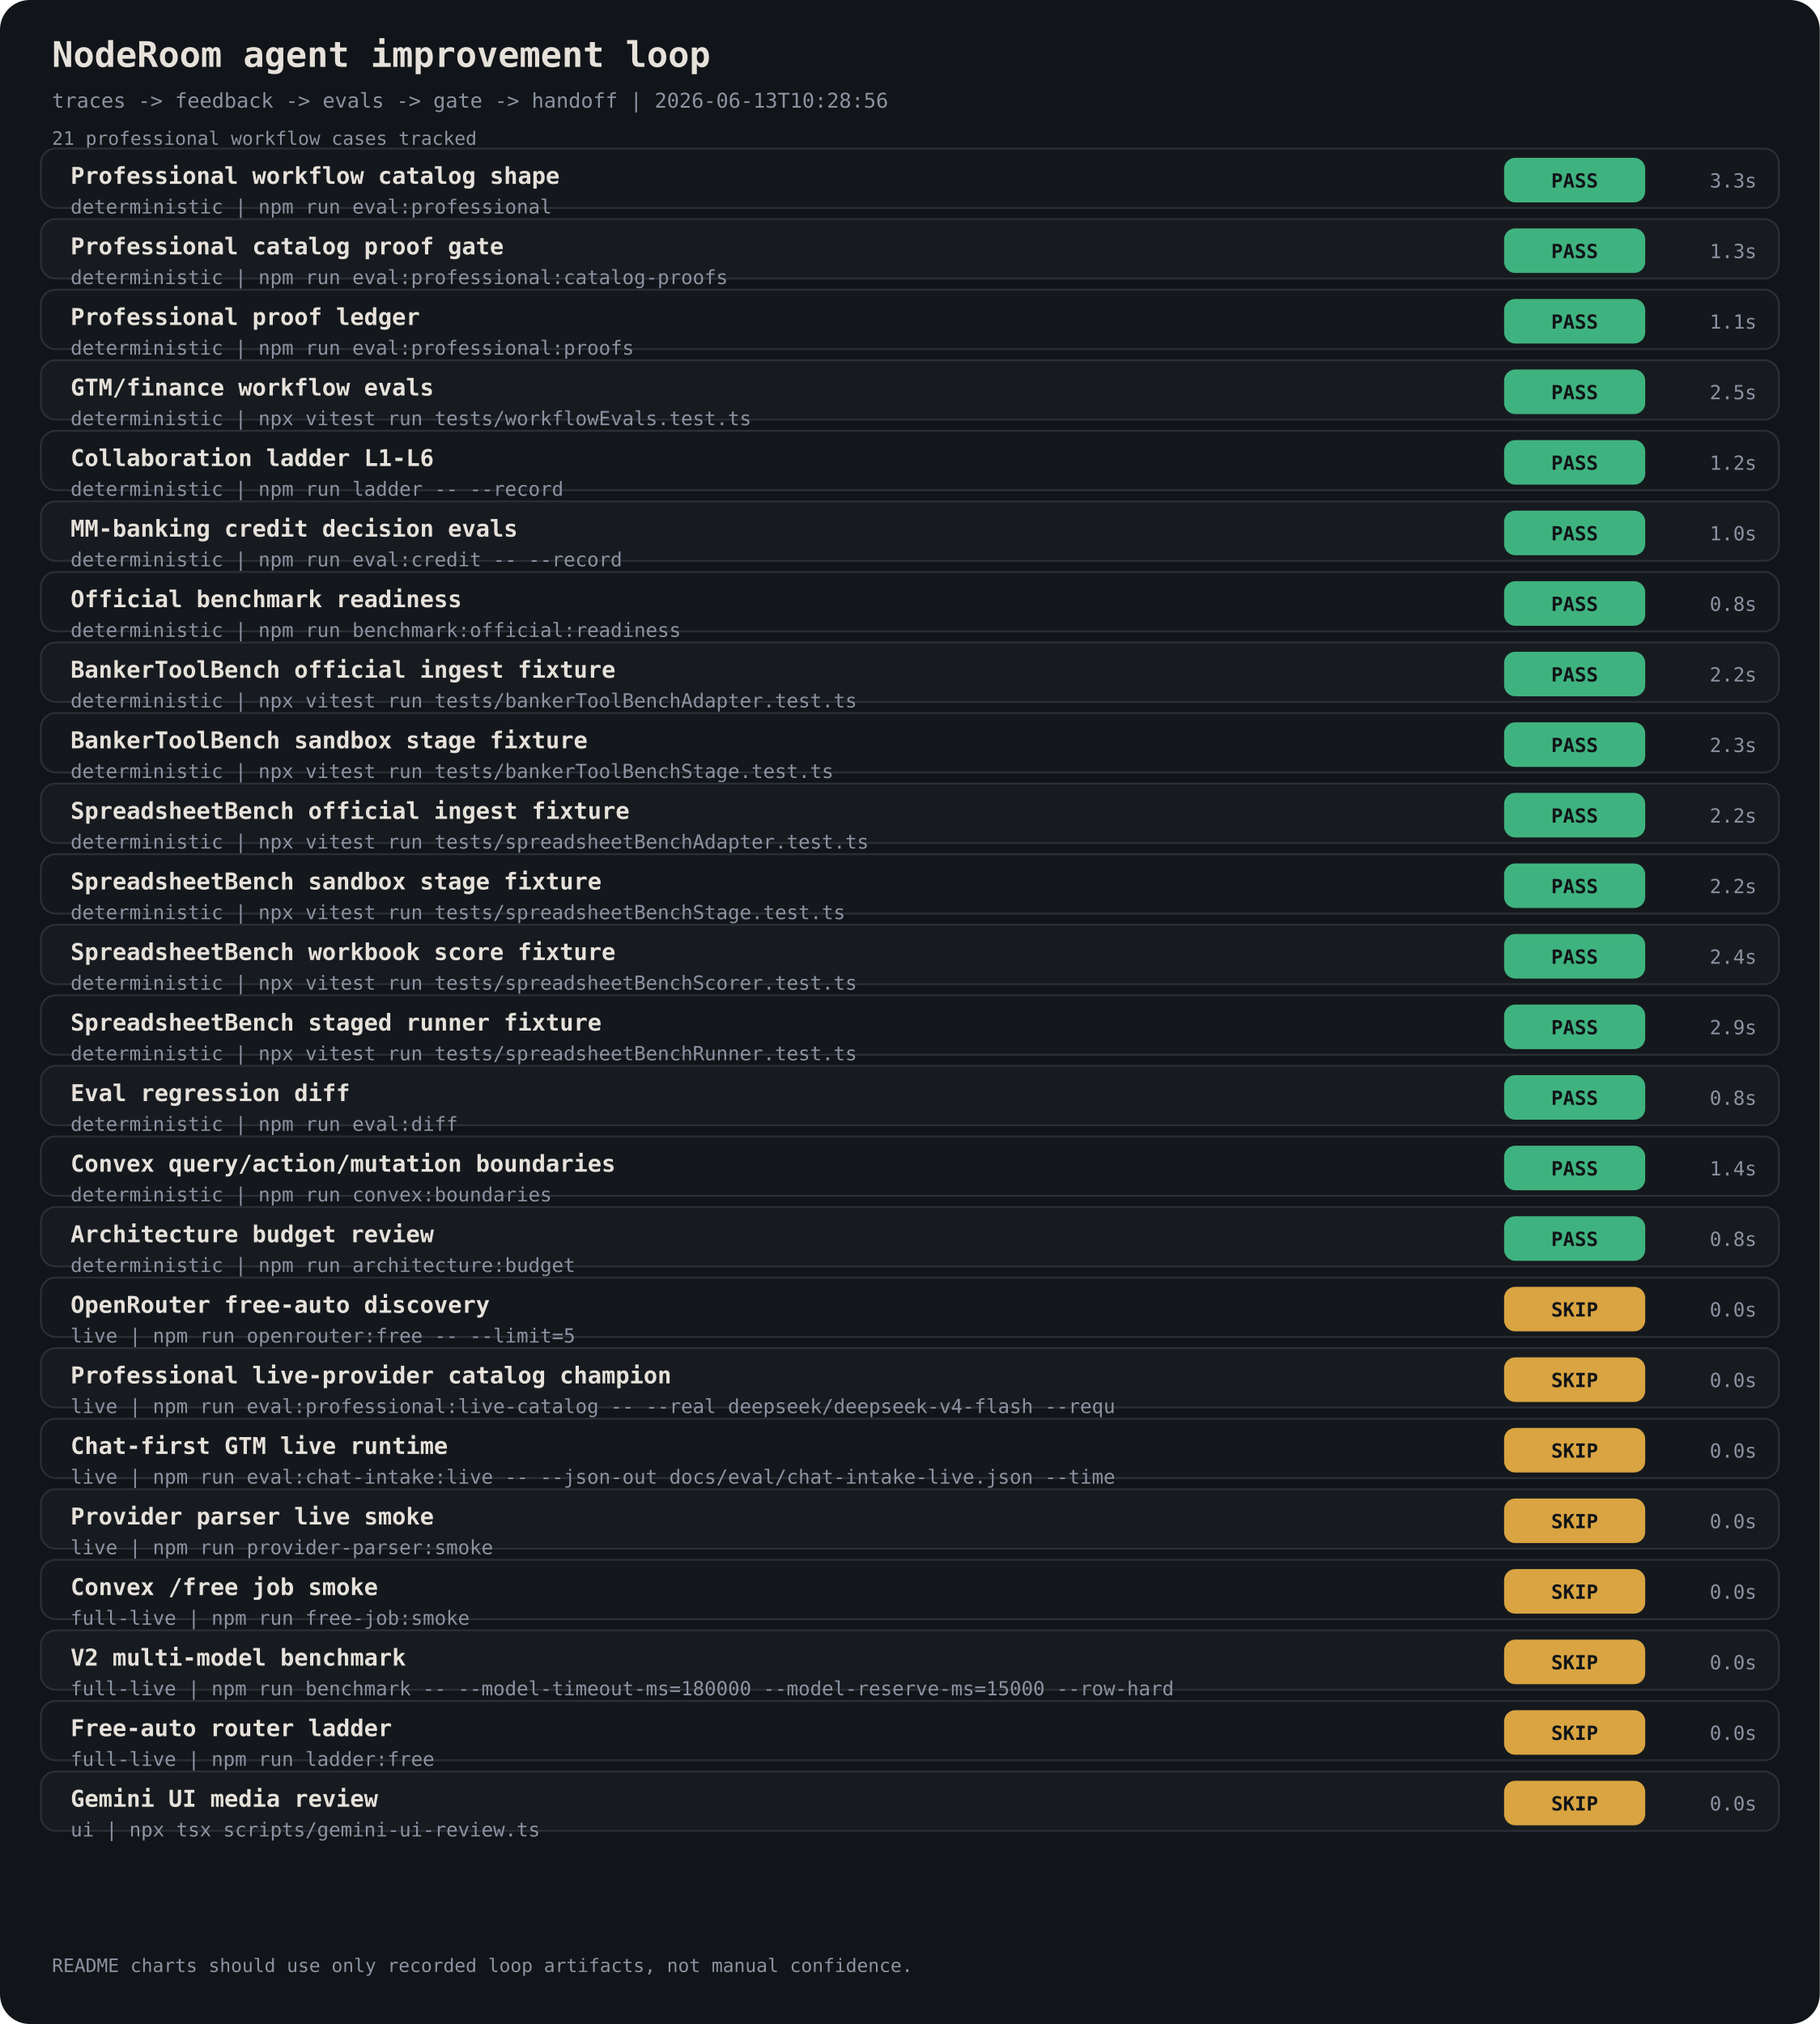
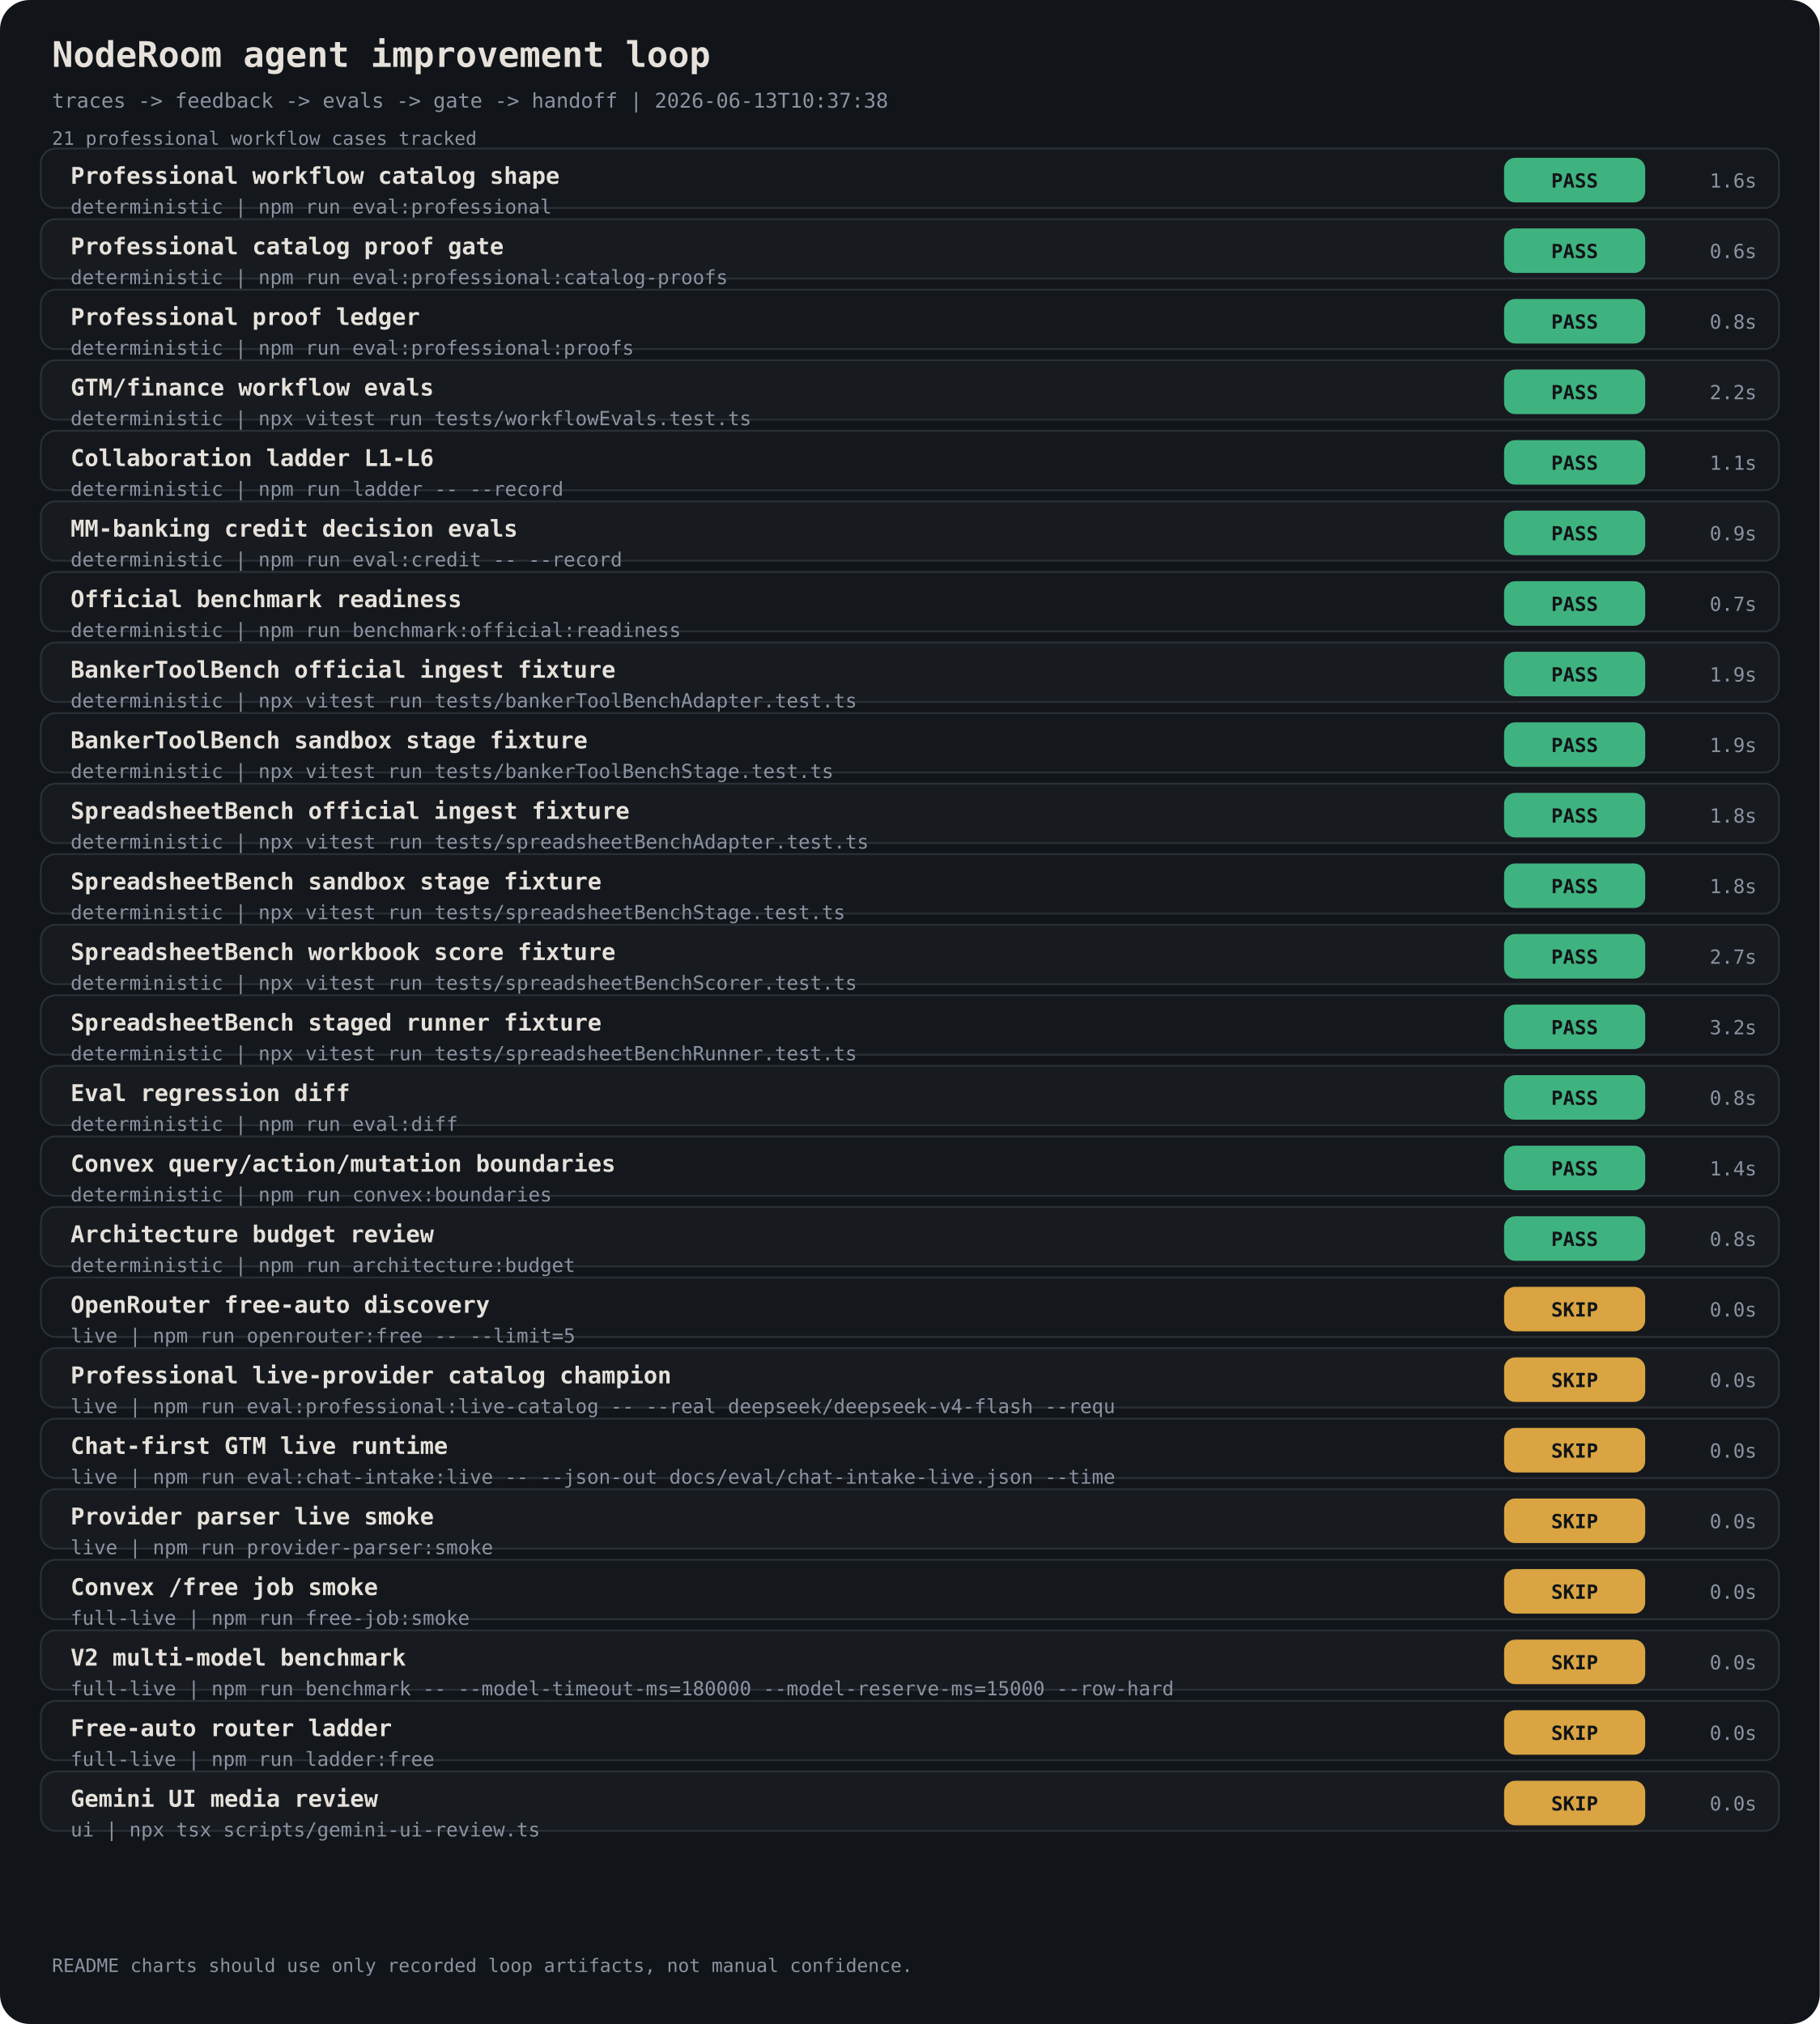
<svg xmlns="http://www.w3.org/2000/svg" width="980" height="1090" viewBox="0 0 980 1090" font-family="ui-monospace, 'JetBrains Mono', monospace">
  <rect width="980" height="1090" rx="16" fill="#111418" />
  <text x="28" y="36" fill="#E6E1DA" font-size="19" font-weight="700">NodeRoom agent improvement loop</text>
-   <text x="28" y="58" fill="#8B93A1" font-size="11">traces -&gt; feedback -&gt; evals -&gt; gate -&gt; handoff | 2026-06-13T10:28:56</text>
+   <text x="28" y="58" fill="#8B93A1" font-size="11">traces -&gt; feedback -&gt; evals -&gt; gate -&gt; handoff | 2026-06-13T10:37:38</text>
  <text x="28" y="78" fill="#8B93A1" font-size="10">21 professional workflow cases tracked</text>
  <rect x="22" y="80" width="936" height="32" rx="8" fill="#14181D" stroke="#2A2F37" />
  <text x="38" y="99" fill="#E6E1DA" font-size="12.5" font-weight="700">Professional workflow catalog shape</text>
  <text x="38" y="115" fill="#8B93A1" font-size="10.5">deterministic | npm run eval:professional</text>
  <rect x="810" y="85" width="76" height="24" rx="6" fill="#3FB37F" />
  <text x="848" y="101" fill="#111418" font-size="10.5" text-anchor="middle" font-weight="800">PASS</text>
-   <text x="946" y="101" fill="#8B93A1" font-size="10.5" text-anchor="end">3.3s</text>
+   <text x="946" y="101" fill="#8B93A1" font-size="10.5" text-anchor="end">1.6s</text>
  <rect x="22" y="118" width="936" height="32" rx="8" fill="#171B20" stroke="#2A2F37" />
  <text x="38" y="137" fill="#E6E1DA" font-size="12.5" font-weight="700">Professional catalog proof gate</text>
  <text x="38" y="153" fill="#8B93A1" font-size="10.5">deterministic | npm run eval:professional:catalog-proofs</text>
  <rect x="810" y="123" width="76" height="24" rx="6" fill="#3FB37F" />
  <text x="848" y="139" fill="#111418" font-size="10.5" text-anchor="middle" font-weight="800">PASS</text>
-   <text x="946" y="139" fill="#8B93A1" font-size="10.5" text-anchor="end">1.3s</text>
+   <text x="946" y="139" fill="#8B93A1" font-size="10.5" text-anchor="end">0.6s</text>
  <rect x="22" y="156" width="936" height="32" rx="8" fill="#14181D" stroke="#2A2F37" />
  <text x="38" y="175" fill="#E6E1DA" font-size="12.5" font-weight="700">Professional proof ledger</text>
  <text x="38" y="191" fill="#8B93A1" font-size="10.5">deterministic | npm run eval:professional:proofs</text>
  <rect x="810" y="161" width="76" height="24" rx="6" fill="#3FB37F" />
  <text x="848" y="177" fill="#111418" font-size="10.5" text-anchor="middle" font-weight="800">PASS</text>
-   <text x="946" y="177" fill="#8B93A1" font-size="10.5" text-anchor="end">1.1s</text>
+   <text x="946" y="177" fill="#8B93A1" font-size="10.5" text-anchor="end">0.8s</text>
  <rect x="22" y="194" width="936" height="32" rx="8" fill="#171B20" stroke="#2A2F37" />
  <text x="38" y="213" fill="#E6E1DA" font-size="12.5" font-weight="700">GTM/finance workflow evals</text>
  <text x="38" y="229" fill="#8B93A1" font-size="10.5">deterministic | npx vitest run tests/workflowEvals.test.ts</text>
  <rect x="810" y="199" width="76" height="24" rx="6" fill="#3FB37F" />
  <text x="848" y="215" fill="#111418" font-size="10.5" text-anchor="middle" font-weight="800">PASS</text>
-   <text x="946" y="215" fill="#8B93A1" font-size="10.5" text-anchor="end">2.5s</text>
+   <text x="946" y="215" fill="#8B93A1" font-size="10.5" text-anchor="end">2.2s</text>
  <rect x="22" y="232" width="936" height="32" rx="8" fill="#14181D" stroke="#2A2F37" />
  <text x="38" y="251" fill="#E6E1DA" font-size="12.5" font-weight="700">Collaboration ladder L1-L6</text>
  <text x="38" y="267" fill="#8B93A1" font-size="10.5">deterministic | npm run ladder -- --record</text>
  <rect x="810" y="237" width="76" height="24" rx="6" fill="#3FB37F" />
  <text x="848" y="253" fill="#111418" font-size="10.5" text-anchor="middle" font-weight="800">PASS</text>
-   <text x="946" y="253" fill="#8B93A1" font-size="10.5" text-anchor="end">1.2s</text>
+   <text x="946" y="253" fill="#8B93A1" font-size="10.5" text-anchor="end">1.1s</text>
  <rect x="22" y="270" width="936" height="32" rx="8" fill="#171B20" stroke="#2A2F37" />
  <text x="38" y="289" fill="#E6E1DA" font-size="12.5" font-weight="700">MM-banking credit decision evals</text>
  <text x="38" y="305" fill="#8B93A1" font-size="10.5">deterministic | npm run eval:credit -- --record</text>
  <rect x="810" y="275" width="76" height="24" rx="6" fill="#3FB37F" />
  <text x="848" y="291" fill="#111418" font-size="10.5" text-anchor="middle" font-weight="800">PASS</text>
-   <text x="946" y="291" fill="#8B93A1" font-size="10.5" text-anchor="end">1.0s</text>
+   <text x="946" y="291" fill="#8B93A1" font-size="10.5" text-anchor="end">0.9s</text>
  <rect x="22" y="308" width="936" height="32" rx="8" fill="#14181D" stroke="#2A2F37" />
  <text x="38" y="327" fill="#E6E1DA" font-size="12.5" font-weight="700">Official benchmark readiness</text>
  <text x="38" y="343" fill="#8B93A1" font-size="10.5">deterministic | npm run benchmark:official:readiness</text>
  <rect x="810" y="313" width="76" height="24" rx="6" fill="#3FB37F" />
  <text x="848" y="329" fill="#111418" font-size="10.5" text-anchor="middle" font-weight="800">PASS</text>
-   <text x="946" y="329" fill="#8B93A1" font-size="10.5" text-anchor="end">0.8s</text>
+   <text x="946" y="329" fill="#8B93A1" font-size="10.5" text-anchor="end">0.7s</text>
  <rect x="22" y="346" width="936" height="32" rx="8" fill="#171B20" stroke="#2A2F37" />
  <text x="38" y="365" fill="#E6E1DA" font-size="12.5" font-weight="700">BankerToolBench official ingest fixture</text>
  <text x="38" y="381" fill="#8B93A1" font-size="10.5">deterministic | npx vitest run tests/bankerToolBenchAdapter.test.ts</text>
  <rect x="810" y="351" width="76" height="24" rx="6" fill="#3FB37F" />
  <text x="848" y="367" fill="#111418" font-size="10.5" text-anchor="middle" font-weight="800">PASS</text>
-   <text x="946" y="367" fill="#8B93A1" font-size="10.5" text-anchor="end">2.2s</text>
+   <text x="946" y="367" fill="#8B93A1" font-size="10.5" text-anchor="end">1.9s</text>
  <rect x="22" y="384" width="936" height="32" rx="8" fill="#14181D" stroke="#2A2F37" />
  <text x="38" y="403" fill="#E6E1DA" font-size="12.5" font-weight="700">BankerToolBench sandbox stage fixture</text>
  <text x="38" y="419" fill="#8B93A1" font-size="10.5">deterministic | npx vitest run tests/bankerToolBenchStage.test.ts</text>
  <rect x="810" y="389" width="76" height="24" rx="6" fill="#3FB37F" />
  <text x="848" y="405" fill="#111418" font-size="10.5" text-anchor="middle" font-weight="800">PASS</text>
-   <text x="946" y="405" fill="#8B93A1" font-size="10.5" text-anchor="end">2.3s</text>
+   <text x="946" y="405" fill="#8B93A1" font-size="10.5" text-anchor="end">1.9s</text>
  <rect x="22" y="422" width="936" height="32" rx="8" fill="#171B20" stroke="#2A2F37" />
  <text x="38" y="441" fill="#E6E1DA" font-size="12.5" font-weight="700">SpreadsheetBench official ingest fixture</text>
  <text x="38" y="457" fill="#8B93A1" font-size="10.5">deterministic | npx vitest run tests/spreadsheetBenchAdapter.test.ts</text>
  <rect x="810" y="427" width="76" height="24" rx="6" fill="#3FB37F" />
  <text x="848" y="443" fill="#111418" font-size="10.5" text-anchor="middle" font-weight="800">PASS</text>
-   <text x="946" y="443" fill="#8B93A1" font-size="10.5" text-anchor="end">2.2s</text>
+   <text x="946" y="443" fill="#8B93A1" font-size="10.5" text-anchor="end">1.8s</text>
  <rect x="22" y="460" width="936" height="32" rx="8" fill="#14181D" stroke="#2A2F37" />
  <text x="38" y="479" fill="#E6E1DA" font-size="12.5" font-weight="700">SpreadsheetBench sandbox stage fixture</text>
  <text x="38" y="495" fill="#8B93A1" font-size="10.5">deterministic | npx vitest run tests/spreadsheetBenchStage.test.ts</text>
  <rect x="810" y="465" width="76" height="24" rx="6" fill="#3FB37F" />
  <text x="848" y="481" fill="#111418" font-size="10.5" text-anchor="middle" font-weight="800">PASS</text>
-   <text x="946" y="481" fill="#8B93A1" font-size="10.5" text-anchor="end">2.2s</text>
+   <text x="946" y="481" fill="#8B93A1" font-size="10.5" text-anchor="end">1.8s</text>
  <rect x="22" y="498" width="936" height="32" rx="8" fill="#171B20" stroke="#2A2F37" />
  <text x="38" y="517" fill="#E6E1DA" font-size="12.5" font-weight="700">SpreadsheetBench workbook score fixture</text>
  <text x="38" y="533" fill="#8B93A1" font-size="10.5">deterministic | npx vitest run tests/spreadsheetBenchScorer.test.ts</text>
  <rect x="810" y="503" width="76" height="24" rx="6" fill="#3FB37F" />
  <text x="848" y="519" fill="#111418" font-size="10.5" text-anchor="middle" font-weight="800">PASS</text>
-   <text x="946" y="519" fill="#8B93A1" font-size="10.5" text-anchor="end">2.4s</text>
+   <text x="946" y="519" fill="#8B93A1" font-size="10.5" text-anchor="end">2.7s</text>
  <rect x="22" y="536" width="936" height="32" rx="8" fill="#14181D" stroke="#2A2F37" />
  <text x="38" y="555" fill="#E6E1DA" font-size="12.5" font-weight="700">SpreadsheetBench staged runner fixture</text>
  <text x="38" y="571" fill="#8B93A1" font-size="10.5">deterministic | npx vitest run tests/spreadsheetBenchRunner.test.ts</text>
  <rect x="810" y="541" width="76" height="24" rx="6" fill="#3FB37F" />
  <text x="848" y="557" fill="#111418" font-size="10.5" text-anchor="middle" font-weight="800">PASS</text>
-   <text x="946" y="557" fill="#8B93A1" font-size="10.5" text-anchor="end">2.9s</text>
+   <text x="946" y="557" fill="#8B93A1" font-size="10.5" text-anchor="end">3.2s</text>
  <rect x="22" y="574" width="936" height="32" rx="8" fill="#171B20" stroke="#2A2F37" />
  <text x="38" y="593" fill="#E6E1DA" font-size="12.5" font-weight="700">Eval regression diff</text>
  <text x="38" y="609" fill="#8B93A1" font-size="10.5">deterministic | npm run eval:diff</text>
  <rect x="810" y="579" width="76" height="24" rx="6" fill="#3FB37F" />
  <text x="848" y="595" fill="#111418" font-size="10.5" text-anchor="middle" font-weight="800">PASS</text>
  <text x="946" y="595" fill="#8B93A1" font-size="10.5" text-anchor="end">0.8s</text>
  <rect x="22" y="612" width="936" height="32" rx="8" fill="#14181D" stroke="#2A2F37" />
  <text x="38" y="631" fill="#E6E1DA" font-size="12.5" font-weight="700">Convex query/action/mutation boundaries</text>
  <text x="38" y="647" fill="#8B93A1" font-size="10.5">deterministic | npm run convex:boundaries</text>
  <rect x="810" y="617" width="76" height="24" rx="6" fill="#3FB37F" />
  <text x="848" y="633" fill="#111418" font-size="10.5" text-anchor="middle" font-weight="800">PASS</text>
  <text x="946" y="633" fill="#8B93A1" font-size="10.5" text-anchor="end">1.4s</text>
  <rect x="22" y="650" width="936" height="32" rx="8" fill="#171B20" stroke="#2A2F37" />
  <text x="38" y="669" fill="#E6E1DA" font-size="12.5" font-weight="700">Architecture budget review</text>
  <text x="38" y="685" fill="#8B93A1" font-size="10.5">deterministic | npm run architecture:budget</text>
  <rect x="810" y="655" width="76" height="24" rx="6" fill="#3FB37F" />
  <text x="848" y="671" fill="#111418" font-size="10.5" text-anchor="middle" font-weight="800">PASS</text>
  <text x="946" y="671" fill="#8B93A1" font-size="10.5" text-anchor="end">0.8s</text>
  <rect x="22" y="688" width="936" height="32" rx="8" fill="#14181D" stroke="#2A2F37" />
  <text x="38" y="707" fill="#E6E1DA" font-size="12.5" font-weight="700">OpenRouter free-auto discovery</text>
  <text x="38" y="723" fill="#8B93A1" font-size="10.5">live | npm run openrouter:free -- --limit=5</text>
  <rect x="810" y="693" width="76" height="24" rx="6" fill="#D9A441" />
  <text x="848" y="709" fill="#111418" font-size="10.5" text-anchor="middle" font-weight="800">SKIP</text>
  <text x="946" y="709" fill="#8B93A1" font-size="10.5" text-anchor="end">0.0s</text>
  <rect x="22" y="726" width="936" height="32" rx="8" fill="#171B20" stroke="#2A2F37" />
  <text x="38" y="745" fill="#E6E1DA" font-size="12.5" font-weight="700">Professional live-provider catalog champion</text>
  <text x="38" y="761" fill="#8B93A1" font-size="10.5">live | npm run eval:professional:live-catalog -- --real deepseek/deepseek-v4-flash --requ</text>
  <rect x="810" y="731" width="76" height="24" rx="6" fill="#D9A441" />
  <text x="848" y="747" fill="#111418" font-size="10.5" text-anchor="middle" font-weight="800">SKIP</text>
  <text x="946" y="747" fill="#8B93A1" font-size="10.5" text-anchor="end">0.0s</text>
  <rect x="22" y="764" width="936" height="32" rx="8" fill="#14181D" stroke="#2A2F37" />
  <text x="38" y="783" fill="#E6E1DA" font-size="12.5" font-weight="700">Chat-first GTM live runtime</text>
  <text x="38" y="799" fill="#8B93A1" font-size="10.5">live | npm run eval:chat-intake:live -- --json-out docs/eval/chat-intake-live.json --time</text>
  <rect x="810" y="769" width="76" height="24" rx="6" fill="#D9A441" />
  <text x="848" y="785" fill="#111418" font-size="10.5" text-anchor="middle" font-weight="800">SKIP</text>
  <text x="946" y="785" fill="#8B93A1" font-size="10.5" text-anchor="end">0.0s</text>
  <rect x="22" y="802" width="936" height="32" rx="8" fill="#171B20" stroke="#2A2F37" />
  <text x="38" y="821" fill="#E6E1DA" font-size="12.5" font-weight="700">Provider parser live smoke</text>
  <text x="38" y="837" fill="#8B93A1" font-size="10.5">live | npm run provider-parser:smoke</text>
  <rect x="810" y="807" width="76" height="24" rx="6" fill="#D9A441" />
  <text x="848" y="823" fill="#111418" font-size="10.5" text-anchor="middle" font-weight="800">SKIP</text>
  <text x="946" y="823" fill="#8B93A1" font-size="10.5" text-anchor="end">0.0s</text>
  <rect x="22" y="840" width="936" height="32" rx="8" fill="#14181D" stroke="#2A2F37" />
  <text x="38" y="859" fill="#E6E1DA" font-size="12.5" font-weight="700">Convex /free job smoke</text>
  <text x="38" y="875" fill="#8B93A1" font-size="10.5">full-live | npm run free-job:smoke</text>
  <rect x="810" y="845" width="76" height="24" rx="6" fill="#D9A441" />
  <text x="848" y="861" fill="#111418" font-size="10.5" text-anchor="middle" font-weight="800">SKIP</text>
  <text x="946" y="861" fill="#8B93A1" font-size="10.5" text-anchor="end">0.0s</text>
  <rect x="22" y="878" width="936" height="32" rx="8" fill="#171B20" stroke="#2A2F37" />
  <text x="38" y="897" fill="#E6E1DA" font-size="12.5" font-weight="700">V2 multi-model benchmark</text>
  <text x="38" y="913" fill="#8B93A1" font-size="10.5">full-live | npm run benchmark -- --model-timeout-ms=180000 --model-reserve-ms=15000 --row-hard</text>
  <rect x="810" y="883" width="76" height="24" rx="6" fill="#D9A441" />
  <text x="848" y="899" fill="#111418" font-size="10.5" text-anchor="middle" font-weight="800">SKIP</text>
  <text x="946" y="899" fill="#8B93A1" font-size="10.5" text-anchor="end">0.0s</text>
  <rect x="22" y="916" width="936" height="32" rx="8" fill="#14181D" stroke="#2A2F37" />
  <text x="38" y="935" fill="#E6E1DA" font-size="12.5" font-weight="700">Free-auto router ladder</text>
  <text x="38" y="951" fill="#8B93A1" font-size="10.5">full-live | npm run ladder:free</text>
  <rect x="810" y="921" width="76" height="24" rx="6" fill="#D9A441" />
  <text x="848" y="937" fill="#111418" font-size="10.5" text-anchor="middle" font-weight="800">SKIP</text>
  <text x="946" y="937" fill="#8B93A1" font-size="10.5" text-anchor="end">0.0s</text>
  <rect x="22" y="954" width="936" height="32" rx="8" fill="#171B20" stroke="#2A2F37" />
  <text x="38" y="973" fill="#E6E1DA" font-size="12.5" font-weight="700">Gemini UI media review</text>
  <text x="38" y="989" fill="#8B93A1" font-size="10.5">ui | npx tsx scripts/gemini-ui-review.ts</text>
  <rect x="810" y="959" width="76" height="24" rx="6" fill="#D9A441" />
  <text x="848" y="975" fill="#111418" font-size="10.5" text-anchor="middle" font-weight="800">SKIP</text>
  <text x="946" y="975" fill="#8B93A1" font-size="10.5" text-anchor="end">0.0s</text>
  <text x="28" y="1062" fill="#8B93A1" font-size="10">README charts should use only recorded loop artifacts, not manual confidence.</text>
</svg>
